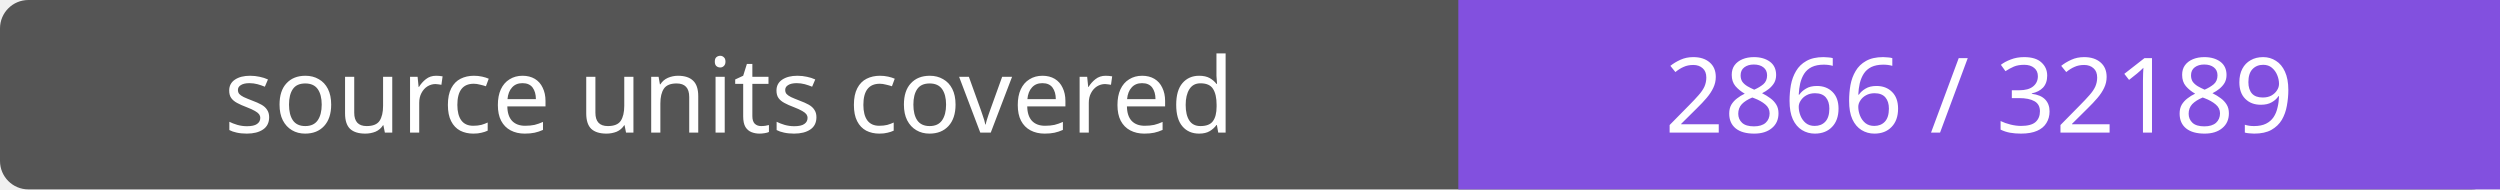
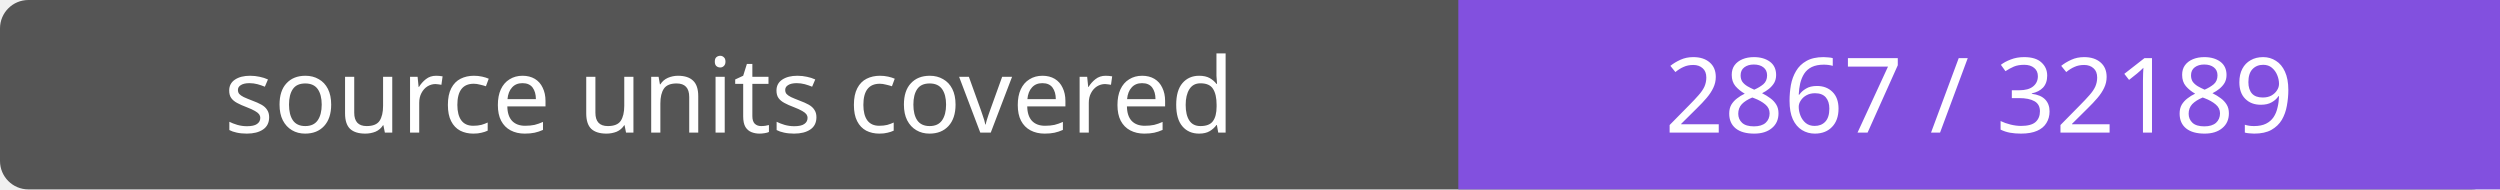
- <svg xmlns="http://www.w3.org/2000/svg" width="264" height="20" role="img" aria-label="source units covered: 2866 / 32189">
+ <svg xmlns="http://www.w3.org/2000/svg" width="264" height="20" role="img" aria-label="source units covered: 2867 / 32189">
  <rect width="264" height="20" rx="3" fill="#555" />
  <path fill="#8250df" d="M154 0h110v20H154z" />
  <g fill="#fff" text-anchor="middle" font-family="Verdana,sans-serif" font-size="11">
    <text x="77.0" y="14">source units covered</text>
-     <text x="209.0" y="14">2866 / 32189</text>
+     <text x="209.0" y="14">2867 / 32189</text>
  </g>
</svg>
